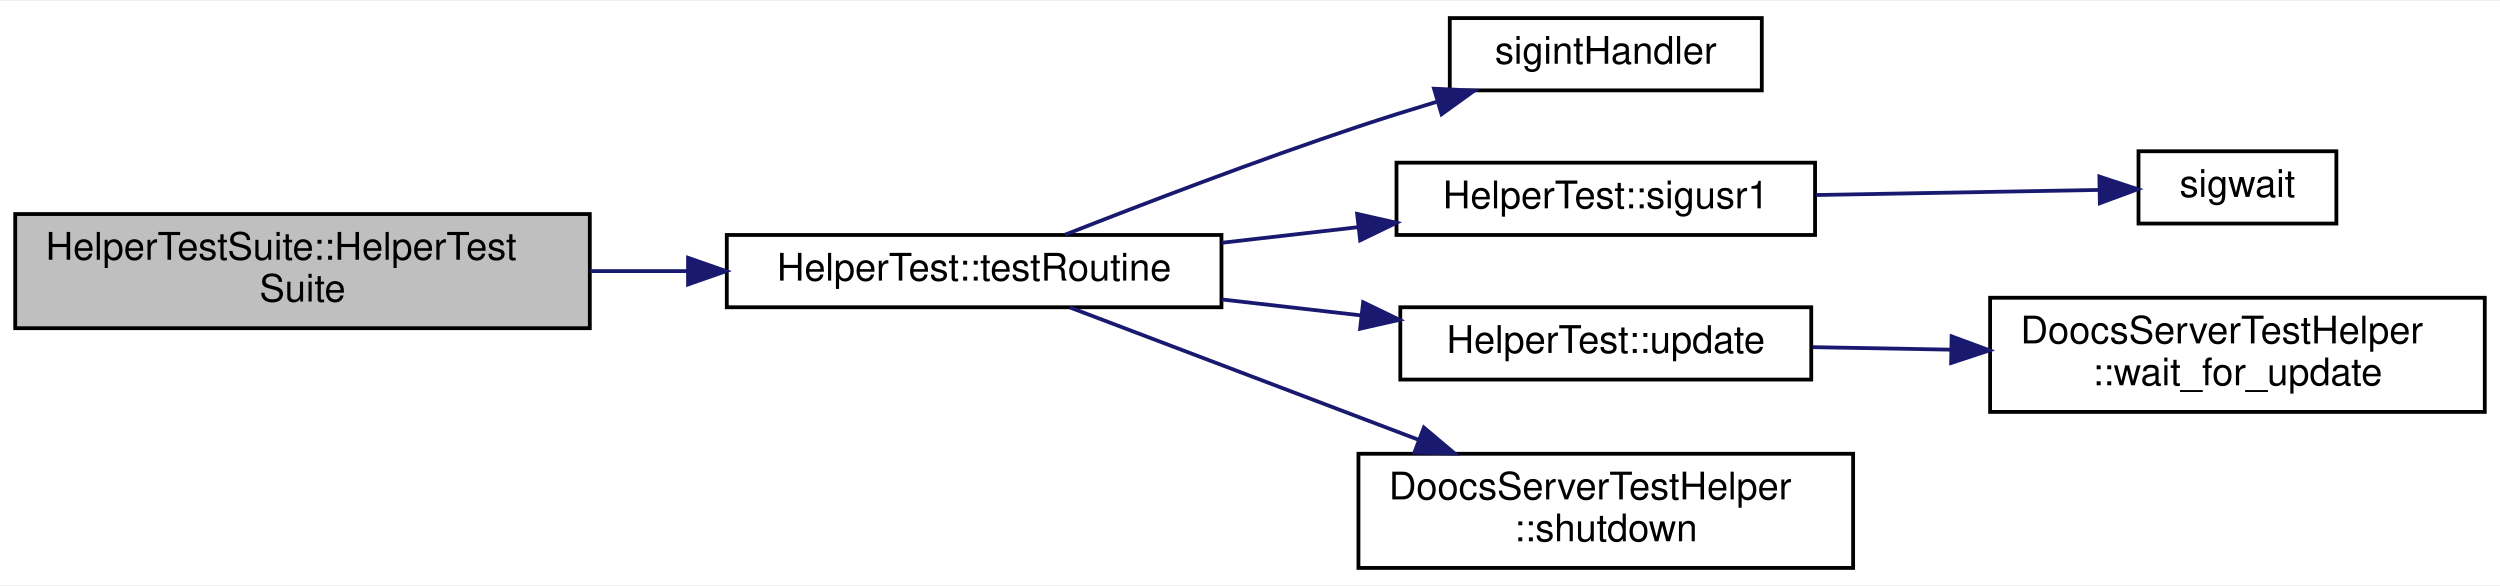
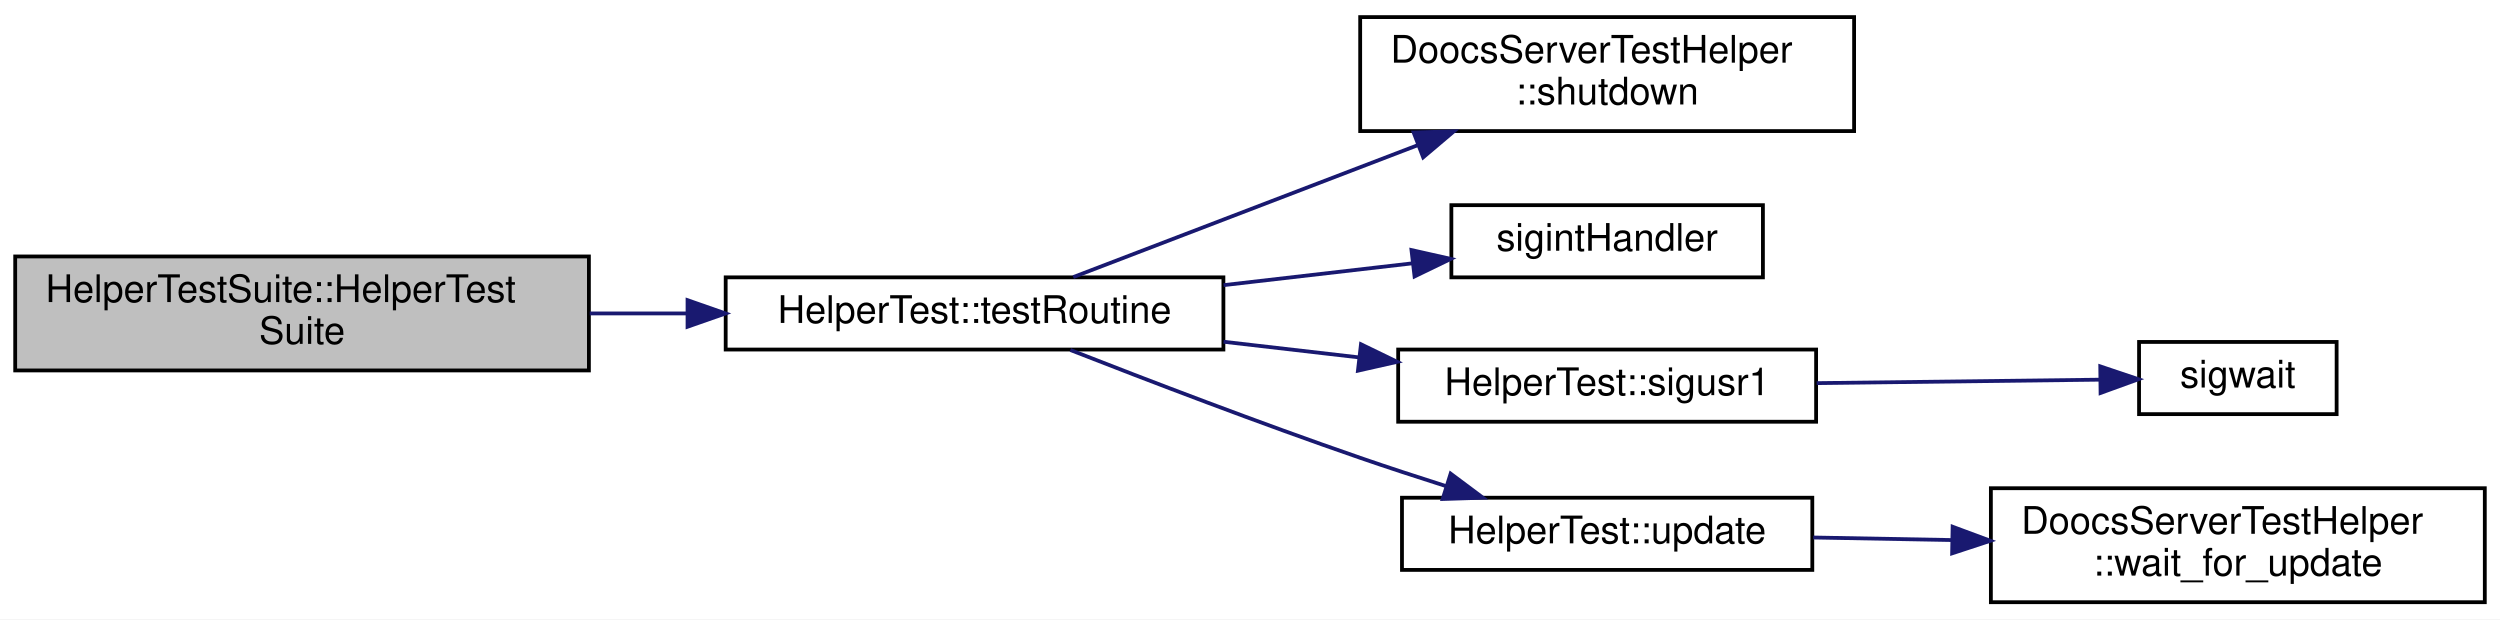
- <svg xmlns="http://www.w3.org/2000/svg" xmlns:xlink="http://www.w3.org/1999/xlink" width="657pt" height="154pt" viewBox="0.00 0.00 657.00 153.50">
-   <g id="graph0" class="graph" transform="scale(1 1) rotate(0) translate(4 149.5)">
-     <polygon fill="#ffffff" stroke="transparent" points="-4,4 -4,-149.5 653,-149.5 653,4 -4,4" />
+ <svg xmlns="http://www.w3.org/2000/svg" xmlns:xlink="http://www.w3.org/1999/xlink" width="658pt" height="163pt" viewBox="0.00 0.00 658.00 163.00">
+   <g id="graph0" class="graph" transform="scale(1 1) rotate(0) translate(4 159)">
+     <polygon fill="white" stroke="transparent" points="-4,4 -4,-159 654,-159 654,4 -4,4" />
    <g id="node1" class="node">
-       <polygon fill="#bfbfbf" stroke="#000000" points="0,-63.5 0,-93.5 151,-93.5 151,-63.5 0,-63.5" />
-       <text text-anchor="start" x="8" y="-81.5" font-family="Helvetica,sans-Serif" font-size="10.00" fill="#000000">HelperTestSuite::HelperTest</text>
-       <text text-anchor="middle" x="75.5" y="-70.5" font-family="Helvetica,sans-Serif" font-size="10.00" fill="#000000">Suite</text>
+       <g id="a_node1">
+         <a xlink:title=" ">
+           <polygon fill="#bfbfbf" stroke="black" points="0,-61.5 0,-91.5 151,-91.5 151,-61.5 0,-61.5" />
+           <text text-anchor="start" x="8" y="-79.5" font-family="Helvetica,sans-Serif" font-size="10.00">HelperTestSuite::HelperTest</text>
+           <text text-anchor="middle" x="75.5" y="-68.5" font-family="Helvetica,sans-Serif" font-size="10.00">Suite</text>
+         </a>
+       </g>
    </g>
    <g id="node2" class="node">
      <g id="a_node2">
-         <a xlink:href="class_helper_test.html#a736c2f4eacb731037f8688ec41dfffd7" target="_top" xlink:title="HelperTest::testRoutine">
-           <polygon fill="#ffffff" stroke="#000000" points="187,-69 187,-88 317,-88 317,-69 187,-69" />
-           <text text-anchor="middle" x="252" y="-76" font-family="Helvetica,sans-Serif" font-size="10.00" fill="#000000">HelperTest::testRoutine</text>
+         <a xlink:href="class_helper_test.html#a736c2f4eacb731037f8688ec41dfffd7" target="_top" xlink:title=" ">
+           <polygon fill="white" stroke="black" points="187,-67 187,-86 318,-86 318,-67 187,-67" />
+           <text text-anchor="middle" x="252.5" y="-74" font-family="Helvetica,sans-Serif" font-size="10.00">HelperTest::testRoutine</text>
        </a>
      </g>
    </g>
    <g id="edge1" class="edge">
-       <path fill="none" stroke="#191970" d="M151.12,-78.5C159.568,-78.5 168.173,-78.5 176.618,-78.5" />
-       <polygon fill="#191970" stroke="#191970" points="176.818,-82 186.818,-78.5 176.818,-75 176.818,-82" />
+       <path fill="none" stroke="midnightblue" d="M151.22,-76.5C159.68,-76.5 168.29,-76.5 176.75,-76.5" />
+       <polygon fill="midnightblue" stroke="midnightblue" points="176.96,-80 186.96,-76.5 176.96,-73 176.96,-80" />
    </g>
    <g id="node3" class="node">
      <g id="a_node3">
-         <a xlink:href="test_doocs_server_test_helper__skeleton_8h.html#a1992fa6885475be5d1546e3a61f6e495" target="_top" xlink:title="sigintHandler">
-           <polygon fill="#ffffff" stroke="#000000" points="377,-126 377,-145 459,-145 459,-126 377,-126" />
-           <text text-anchor="middle" x="418" y="-133" font-family="Helvetica,sans-Serif" font-size="10.00" fill="#000000">sigintHandler</text>
+         <a xlink:href="class_doocs_server_test_helper.html#afc4cadcbb0ac931b7a1092ff7a37bcca" target="_top" xlink:title="shutdown the doocs server">
+           <polygon fill="white" stroke="black" points="354,-124.5 354,-154.5 484,-154.5 484,-124.5 354,-124.5" />
+           <text text-anchor="start" x="362" y="-142.5" font-family="Helvetica,sans-Serif" font-size="10.00">DoocsServerTestHelper</text>
+           <text text-anchor="middle" x="419" y="-131.5" font-family="Helvetica,sans-Serif" font-size="10.00">::shutdown</text>
        </a>
      </g>
    </g>
    <g id="edge2" class="edge">
-       <path fill="none" stroke="#191970" d="M275.898,-88.074C296.249,-96.086 326.343,-107.603 353,-116.5 359.594,-118.701 366.609,-120.898 373.499,-122.977" />
-       <polygon fill="#191970" stroke="#191970" points="372.859,-126.438 383.441,-125.924 374.848,-119.726 372.859,-126.438" />
+       <path fill="none" stroke="midnightblue" d="M278.48,-86.07C302.49,-95.26 339.42,-109.4 369.25,-120.83" />
+       <polygon fill="midnightblue" stroke="midnightblue" points="368.07,-124.13 378.66,-124.43 370.58,-117.59 368.07,-124.13" />
    </g>
    <g id="node4" class="node">
      <g id="a_node4">
-         <a xlink:href="class_helper_test.html#adc58a94f329045123269e0696b6c0730" target="_top" xlink:title="HelperTest::sigusr1">
-           <polygon fill="#ffffff" stroke="#000000" points="363,-88 363,-107 473,-107 473,-88 363,-88" />
-           <text text-anchor="middle" x="418" y="-95" font-family="Helvetica,sans-Serif" font-size="10.00" fill="#000000">HelperTest::sigusr1</text>
+         <a xlink:href="test_doocs_server_test_helper__skeleton_8h.html#a1992fa6885475be5d1546e3a61f6e495" target="_top" xlink:title=" ">
+           <polygon fill="white" stroke="black" points="378,-86 378,-105 460,-105 460,-86 378,-86" />
+           <text text-anchor="middle" x="419" y="-93" font-family="Helvetica,sans-Serif" font-size="10.00">sigintHandler</text>
        </a>
      </g>
    </g>
    <g id="edge3" class="edge">
-       <path fill="none" stroke="#191970" d="M317.131,-85.955C328.863,-87.298 341.096,-88.698 352.829,-90.041" />
-       <polygon fill="#191970" stroke="#191970" points="352.653,-93.543 362.986,-91.203 353.449,-86.589 352.653,-93.543" />
+       <path fill="none" stroke="midnightblue" d="M318.04,-83.95C334.58,-85.87 352.12,-87.89 367.82,-89.7" />
+       <polygon fill="midnightblue" stroke="midnightblue" points="367.5,-93.19 377.84,-90.86 368.31,-86.24 367.5,-93.19" />
+     </g>
+     <g id="node5" class="node">
+       <g id="a_node5">
+         <a xlink:href="class_helper_test.html#adc58a94f329045123269e0696b6c0730" target="_top" xlink:title=" ">
+           <polygon fill="white" stroke="black" points="364,-48 364,-67 474,-67 474,-48 364,-48" />
+           <text text-anchor="middle" x="419" y="-55" font-family="Helvetica,sans-Serif" font-size="10.00">HelperTest::sigusr1</text>
+         </a>
+       </g>
+     </g>
+     <g id="edge4" class="edge">
+       <path fill="none" stroke="midnightblue" d="M318.04,-69.05C329.74,-67.69 341.94,-66.29 353.63,-64.94" />
+       <polygon fill="midnightblue" stroke="midnightblue" points="354.21,-68.39 363.74,-63.77 353.41,-61.44 354.21,-68.39" />
+     </g>
+     <g id="node7" class="node">
+       <g id="a_node7">
+         <a xlink:href="class_helper_test.html#a16b050d07a6bfeae38373b9a2231e94e" target="_top" xlink:title=" ">
+           <polygon fill="white" stroke="black" points="365,-9 365,-28 473,-28 473,-9 365,-9" />
+           <text text-anchor="middle" x="419" y="-16" font-family="Helvetica,sans-Serif" font-size="10.00">HelperTest::update</text>
+         </a>
+       </g>
+     </g>
+     <g id="edge6" class="edge">
+       <path fill="none" stroke="midnightblue" d="M277.72,-66.88C297.99,-58.95 327.73,-47.56 354,-38.5 361.27,-35.99 369.05,-33.45 376.59,-31.05" />
+       <polygon fill="midnightblue" stroke="midnightblue" points="377.81,-34.34 386.3,-28 375.71,-27.66 377.81,-34.34" />
    </g>
    <g id="node6" class="node">
      <g id="a_node6">
-         <a xlink:href="class_helper_test.html#a16b050d07a6bfeae38373b9a2231e94e" target="_top" xlink:title="HelperTest::update">
-           <polygon fill="#ffffff" stroke="#000000" points="364,-50 364,-69 472,-69 472,-50 364,-50" />
-           <text text-anchor="middle" x="418" y="-57" font-family="Helvetica,sans-Serif" font-size="10.00" fill="#000000">HelperTest::update</text>
+         <a xlink:href="doocs_server_test_helper_8cc.html#acb52e9b9307534ee8e4fb0ffbc297307" target="_top" xlink:title=" ">
+           <polygon fill="white" stroke="black" points="559,-50 559,-69 611,-69 611,-50 559,-50" />
+           <text text-anchor="middle" x="585" y="-57" font-family="Helvetica,sans-Serif" font-size="10.00">sigwait</text>
        </a>
      </g>
    </g>
    <g id="edge5" class="edge">
-       <path fill="none" stroke="#191970" d="M317.131,-71.045C329.195,-69.665 341.787,-68.223 353.822,-66.846" />
-       <polygon fill="#191970" stroke="#191970" points="354.239,-70.321 363.776,-65.706 353.443,-63.366 354.239,-70.321" />
+       <path fill="none" stroke="midnightblue" d="M474.15,-58.16C498.69,-58.46 527,-58.8 548.73,-59.07" />
+       <polygon fill="midnightblue" stroke="midnightblue" points="548.79,-62.57 558.83,-59.19 548.87,-55.57 548.79,-62.57" />
    </g>
    <g id="node8" class="node">
      <g id="a_node8">
-         <a xlink:href="class_doocs_server_test_helper.html#afc4cadcbb0ac931b7a1092ff7a37bcca" target="_top" xlink:title="shutdown the doocs server ">
-           <polygon fill="#ffffff" stroke="#000000" points="353,-.5 353,-30.5 483,-30.5 483,-.5 353,-.5" />
-           <text text-anchor="start" x="361" y="-18.5" font-family="Helvetica,sans-Serif" font-size="10.00" fill="#000000">DoocsServerTestHelper</text>
-           <text text-anchor="middle" x="418" y="-7.5" font-family="Helvetica,sans-Serif" font-size="10.00" fill="#000000">::shutdown</text>
+         <a xlink:href="class_doocs_server_test_helper.html#a2dc6bada3604cb132aef93fd8c3b756e" target="_top" xlink:title="Function to replace the wait_for_update() function in the server.">
+           <polygon fill="white" stroke="black" points="520,-0.5 520,-30.5 650,-30.5 650,-0.5 520,-0.5" />
+           <text text-anchor="start" x="528" y="-18.5" font-family="Helvetica,sans-Serif" font-size="10.00">DoocsServerTestHelper</text>
+           <text text-anchor="middle" x="585" y="-7.5" font-family="Helvetica,sans-Serif" font-size="10.00">::wait_for_update</text>
        </a>
      </g>
    </g>
    <g id="edge7" class="edge">
-       <path fill="none" stroke="#191970" d="M277.212,-68.932C301.437,-59.738 338.701,-45.595 368.807,-34.17" />
-       <polygon fill="#191970" stroke="#191970" points="370.197,-37.386 378.305,-30.565 367.714,-30.841 370.197,-37.386" />
-     </g>
-     <g id="node5" class="node">
-       <g id="a_node5">
-         <a xlink:href="doocs_server_test_helper_8cc.html#acb52e9b9307534ee8e4fb0ffbc297307" target="_top" xlink:title="sigwait">
-           <polygon fill="#ffffff" stroke="#000000" points="558,-91 558,-110 610,-110 610,-91 558,-91" />
-           <text text-anchor="middle" x="584" y="-98" font-family="Helvetica,sans-Serif" font-size="10.00" fill="#000000">sigwait</text>
-         </a>
-       </g>
-     </g>
-     <g id="edge4" class="edge">
-       <path fill="none" stroke="#191970" d="M473.276,-98.499C497.753,-98.941 525.866,-99.449 547.639,-99.843" />
-       <polygon fill="#191970" stroke="#191970" points="547.712,-103.345 557.774,-100.026 547.839,-96.346 547.712,-103.345" />
-     </g>
-     <g id="node7" class="node">
-       <g id="a_node7">
-         <a xlink:href="class_doocs_server_test_helper.html#a2dc6bada3604cb132aef93fd8c3b756e" target="_top" xlink:title="Function to replace the wait_for_update() function in the server. ">
-           <polygon fill="#ffffff" stroke="#000000" points="519,-41.5 519,-71.5 649,-71.5 649,-41.5 519,-41.5" />
-           <text text-anchor="start" x="527" y="-59.5" font-family="Helvetica,sans-Serif" font-size="10.00" fill="#000000">DoocsServerTestHelper</text>
-           <text text-anchor="middle" x="584" y="-48.5" font-family="Helvetica,sans-Serif" font-size="10.00" fill="#000000">::wait_for_update</text>
-         </a>
-       </g>
-     </g>
-     <g id="edge6" class="edge">
-       <path fill="none" stroke="#191970" d="M472.355,-58.518C483.952,-58.308 496.401,-58.083 508.627,-57.862" />
-       <polygon fill="#191970" stroke="#191970" points="508.885,-61.358 518.821,-57.678 508.759,-54.359 508.885,-61.358" />
+       <path fill="none" stroke="midnightblue" d="M473.25,-17.53C484.86,-17.31 497.36,-17.08 509.63,-16.86" />
+       <polygon fill="midnightblue" stroke="midnightblue" points="509.93,-20.36 519.86,-16.67 509.8,-13.36 509.93,-20.36" />
    </g>
  </g>
</svg>
